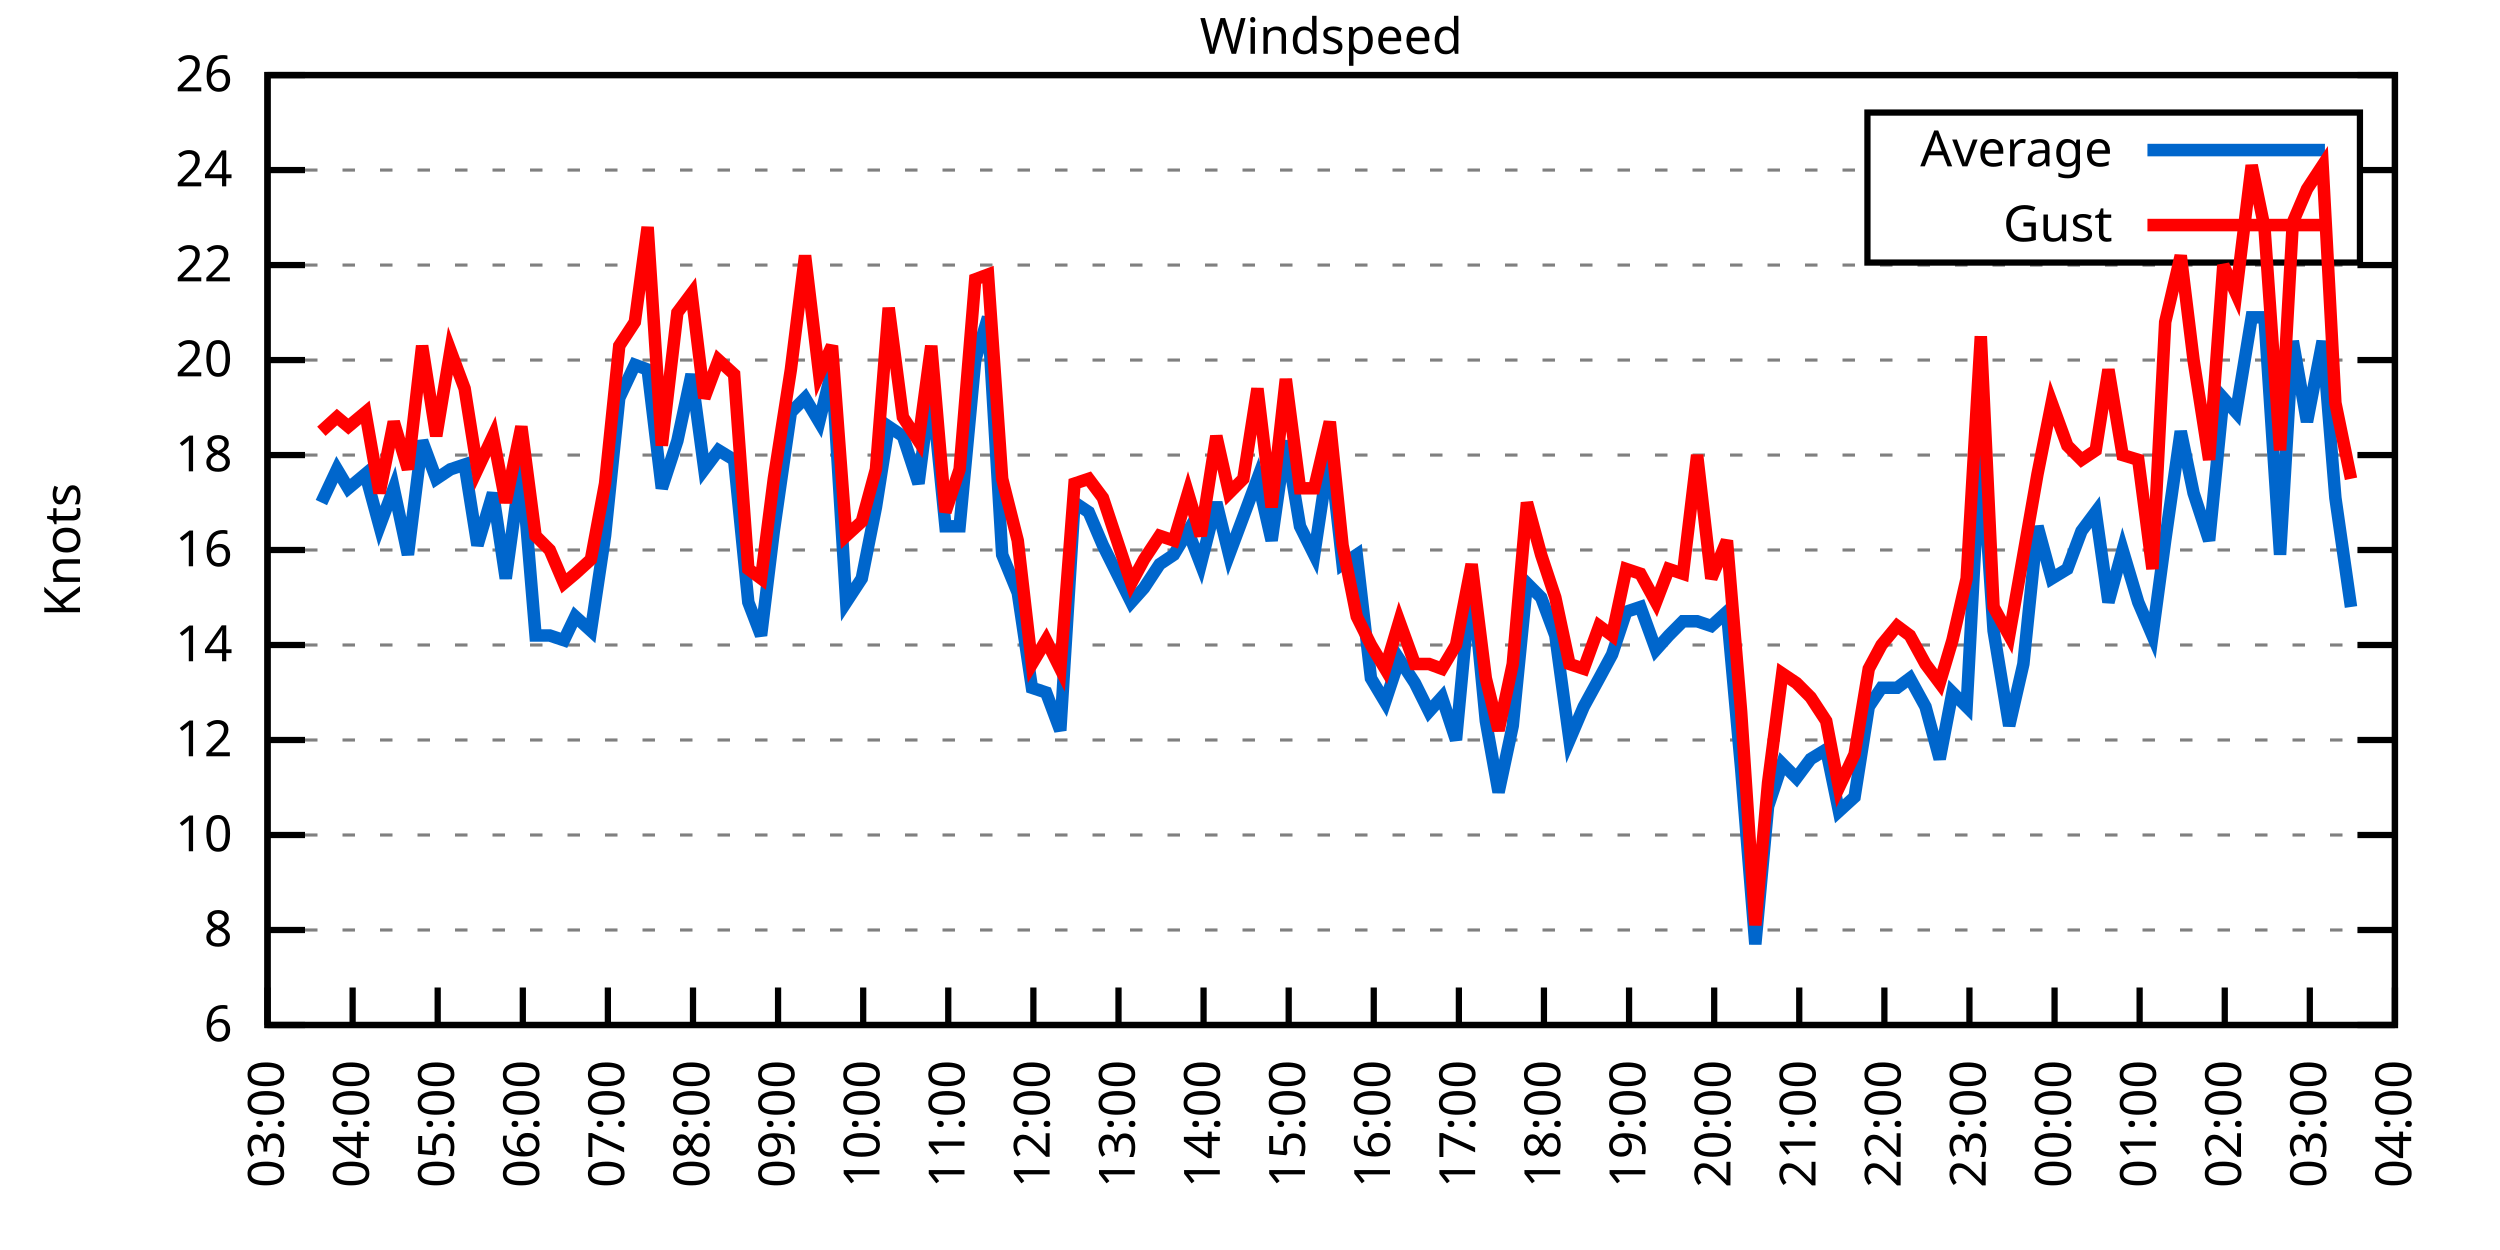
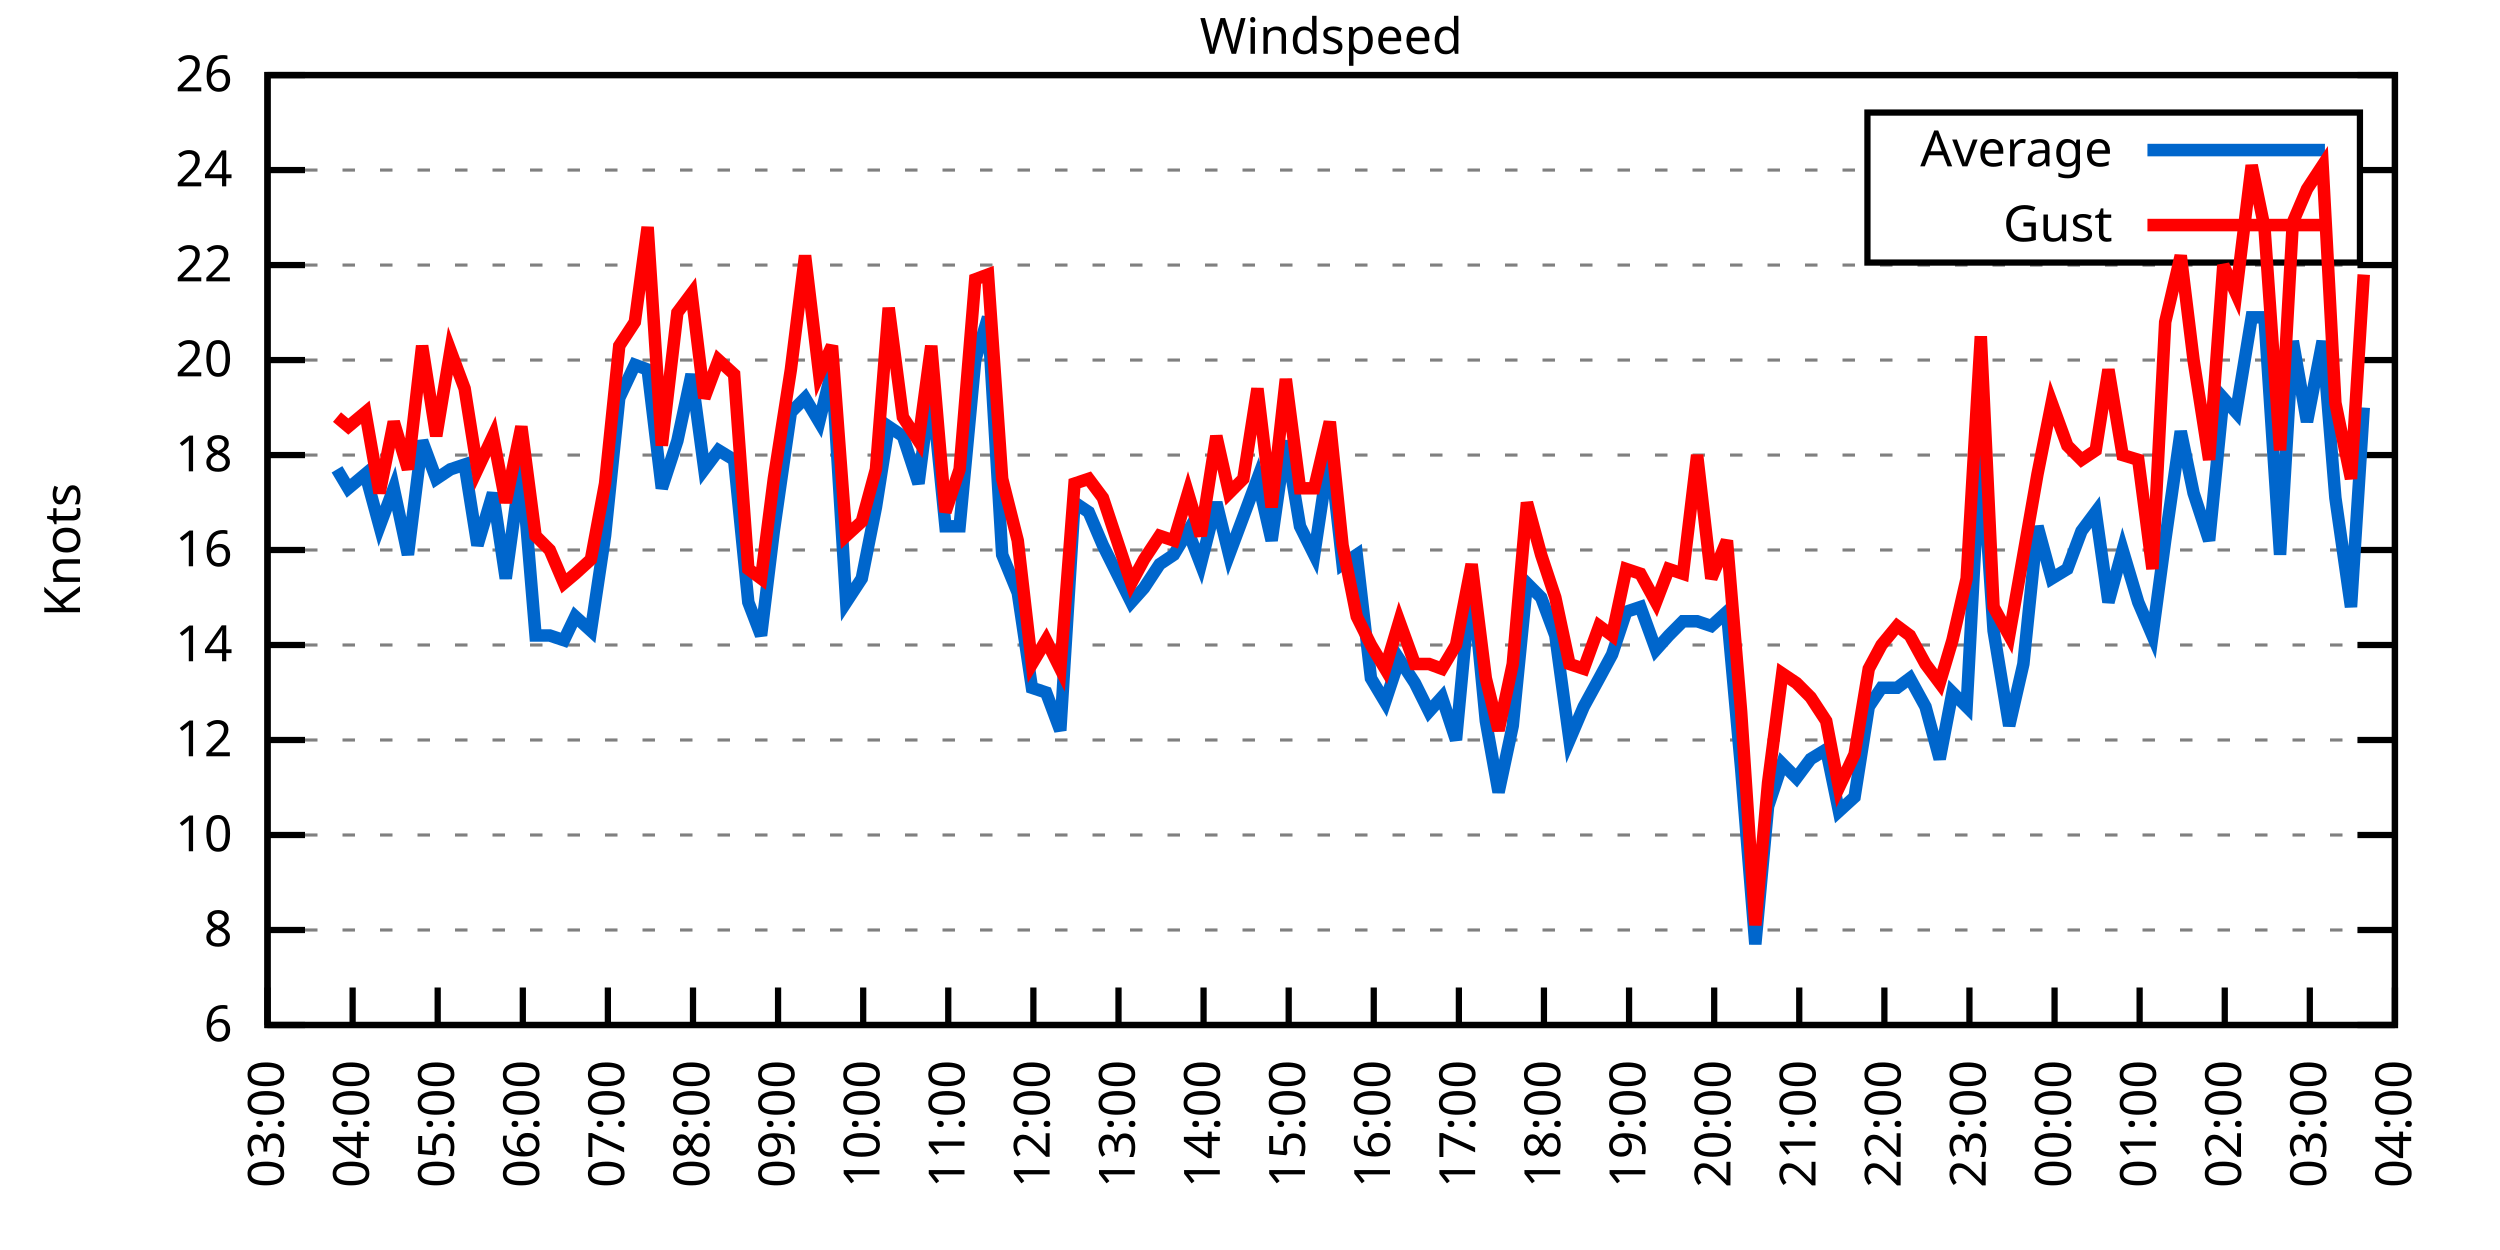
<svg xmlns="http://www.w3.org/2000/svg" xmlns:xlink="http://www.w3.org/1999/xlink" width="400" height="200" viewBox="0 0 400 200">
  <g id="gnuplot_canvas">
    <rect x="0" y="0" width="400" height="200" fill="none" />
    <defs>
      <circle id="gpDot" r="0.5" stroke-width="0.5" stroke="currentColor" />
      <path id="gpPt0" stroke-width="0.333" stroke="currentColor" d="M-1,0 h2 M0,-1 v2" />
      <path id="gpPt1" stroke-width="0.333" stroke="currentColor" d="M-1,-1 L1,1 M1,-1 L-1,1" />
      <path id="gpPt2" stroke-width="0.333" stroke="currentColor" d="M-1,0 L1,0 M0,-1 L0,1 M-1,-1 L1,1 M-1,1 L1,-1" />
      <rect id="gpPt3" stroke-width="0.333" stroke="currentColor" x="-1" y="-1" width="2" height="2" />
      <rect id="gpPt4" stroke-width="0.333" stroke="currentColor" fill="currentColor" x="-1" y="-1" width="2" height="2" />
      <circle id="gpPt5" stroke-width="0.333" stroke="currentColor" cx="0" cy="0" r="1" />
      <use xlink:href="#gpPt5" id="gpPt6" fill="currentColor" stroke="none" />
      <path id="gpPt7" stroke-width="0.333" stroke="currentColor" d="M0,-1.33 L-1.33,0.67 L1.33,0.67 z" />
      <use xlink:href="#gpPt7" id="gpPt8" fill="currentColor" stroke="none" />
      <use xlink:href="#gpPt7" id="gpPt9" stroke="currentColor" transform="rotate(180)" />
      <use xlink:href="#gpPt9" id="gpPt10" fill="currentColor" stroke="none" />
      <use xlink:href="#gpPt3" id="gpPt11" stroke="currentColor" transform="rotate(45)" />
      <use xlink:href="#gpPt11" id="gpPt12" fill="currentColor" stroke="none" />
      <path id="gpPt13" stroke-width="0.333" stroke="currentColor" d="M0,1.330 L1.265,0.411 L0.782,-1.067 L-0.782,-1.076 L-1.265,0.411 z" />
      <use xlink:href="#gpPt13" id="gpPt14" fill="currentColor" stroke="none" />
      <filter id="textbox" filterUnits="objectBoundingBox" x="0" y="0" height="1" width="1">
        <feFlood flood-color="white" flood-opacity="1" result="bgnd" />
        <feComposite in="SourceGraphic" in2="bgnd" operator="atop" />
      </filter>
      <filter id="greybox" filterUnits="objectBoundingBox" x="0" y="0" height="1" width="1">
        <feFlood flood-color="lightgrey" flood-opacity="1" result="grey" />
        <feComposite in="SourceGraphic" in2="grey" operator="atop" />
      </filter>
    </defs>
    <g fill="none" color="white" stroke="currentColor" stroke-width="1.00" stroke-linecap="butt" stroke-linejoin="miter">
</g>
    <g fill="none" color="black" stroke="currentColor" stroke-width="1.00" stroke-linecap="butt" stroke-linejoin="miter">
      <g stroke="none" shape-rendering="crispEdges">
        <polygon fill="rgb(255, 255, 255)" points="42.80,164.00 383.18,164.00 383.18,12.02 42.80,12.02 " />
      </g>
    </g>
    <g fill="none" color="black" stroke="currentColor" stroke-width="1.00" stroke-linecap="butt" stroke-linejoin="miter">
</g>
    <g fill="none" color="black" stroke="black" stroke-width="0.50" stroke-linecap="butt" stroke-linejoin="miter">
</g>
    <g fill="none" color="gray" stroke="currentColor" stroke-width="0.50" stroke-linecap="butt" stroke-linejoin="miter">
      <path stroke="gray" stroke-dasharray="2,4" class="gridline" d="M42.80,164.00 L383.19,164.00  " />
    </g>
    <g fill="none" color="gray" stroke="gray" stroke-width="1.00" stroke-linecap="butt" stroke-linejoin="miter">
</g>
    <g fill="none" color="black" stroke="currentColor" stroke-width="1.00" stroke-linecap="butt" stroke-linejoin="miter">
      <path stroke="black" d="M42.80,164.00 L48.80,164.00 M383.19,164.00 L377.19,164.00  " />
      <g transform="translate(37.20,166.60)" stroke="none" fill="black" font-family="Sans" font-size="8.00" text-anchor="end">
        <text>
          <tspan font-family="Sans"> 6</tspan>
        </text>
      </g>
    </g>
    <g fill="none" color="black" stroke="currentColor" stroke-width="1.00" stroke-linecap="butt" stroke-linejoin="miter">
</g>
    <g fill="none" color="black" stroke="black" stroke-width="0.50" stroke-linecap="butt" stroke-linejoin="miter">
</g>
    <g fill="none" color="gray" stroke="currentColor" stroke-width="0.50" stroke-linecap="butt" stroke-linejoin="miter">
      <path stroke="gray" stroke-dasharray="2,4" class="gridline" d="M42.80,148.80 L383.19,148.80  " />
    </g>
    <g fill="none" color="gray" stroke="gray" stroke-width="1.00" stroke-linecap="butt" stroke-linejoin="miter">
</g>
    <g fill="none" color="black" stroke="currentColor" stroke-width="1.00" stroke-linecap="butt" stroke-linejoin="miter">
      <path stroke="black" d="M42.80,148.80 L48.80,148.80 M383.19,148.80 L377.19,148.80  " />
      <g transform="translate(37.20,151.40)" stroke="none" fill="black" font-family="Sans" font-size="8.00" text-anchor="end">
        <text>
          <tspan font-family="Sans"> 8</tspan>
        </text>
      </g>
    </g>
    <g fill="none" color="black" stroke="currentColor" stroke-width="1.00" stroke-linecap="butt" stroke-linejoin="miter">
</g>
    <g fill="none" color="black" stroke="black" stroke-width="0.50" stroke-linecap="butt" stroke-linejoin="miter">
</g>
    <g fill="none" color="gray" stroke="currentColor" stroke-width="0.50" stroke-linecap="butt" stroke-linejoin="miter">
      <path stroke="gray" stroke-dasharray="2,4" class="gridline" d="M42.80,133.60 L383.19,133.60  " />
    </g>
    <g fill="none" color="gray" stroke="gray" stroke-width="1.00" stroke-linecap="butt" stroke-linejoin="miter">
</g>
    <g fill="none" color="black" stroke="currentColor" stroke-width="1.00" stroke-linecap="butt" stroke-linejoin="miter">
      <path stroke="black" d="M42.80,133.60 L48.80,133.60 M383.19,133.60 L377.19,133.60  " />
      <g transform="translate(37.20,136.20)" stroke="none" fill="black" font-family="Sans" font-size="8.00" text-anchor="end">
        <text>
          <tspan font-family="Sans"> 10</tspan>
        </text>
      </g>
    </g>
    <g fill="none" color="black" stroke="currentColor" stroke-width="1.00" stroke-linecap="butt" stroke-linejoin="miter">
</g>
    <g fill="none" color="black" stroke="black" stroke-width="0.50" stroke-linecap="butt" stroke-linejoin="miter">
</g>
    <g fill="none" color="gray" stroke="currentColor" stroke-width="0.50" stroke-linecap="butt" stroke-linejoin="miter">
      <path stroke="gray" stroke-dasharray="2,4" class="gridline" d="M42.80,118.40 L383.19,118.40  " />
    </g>
    <g fill="none" color="gray" stroke="gray" stroke-width="1.00" stroke-linecap="butt" stroke-linejoin="miter">
</g>
    <g fill="none" color="black" stroke="currentColor" stroke-width="1.00" stroke-linecap="butt" stroke-linejoin="miter">
      <path stroke="black" d="M42.80,118.40 L48.80,118.40 M383.19,118.40 L377.19,118.40  " />
      <g transform="translate(37.20,121.00)" stroke="none" fill="black" font-family="Sans" font-size="8.00" text-anchor="end">
        <text>
          <tspan font-family="Sans"> 12</tspan>
        </text>
      </g>
    </g>
    <g fill="none" color="black" stroke="currentColor" stroke-width="1.00" stroke-linecap="butt" stroke-linejoin="miter">
</g>
    <g fill="none" color="black" stroke="black" stroke-width="0.50" stroke-linecap="butt" stroke-linejoin="miter">
</g>
    <g fill="none" color="gray" stroke="currentColor" stroke-width="0.50" stroke-linecap="butt" stroke-linejoin="miter">
      <path stroke="gray" stroke-dasharray="2,4" class="gridline" d="M42.80,103.20 L383.19,103.20  " />
    </g>
    <g fill="none" color="gray" stroke="gray" stroke-width="1.00" stroke-linecap="butt" stroke-linejoin="miter">
</g>
    <g fill="none" color="black" stroke="currentColor" stroke-width="1.00" stroke-linecap="butt" stroke-linejoin="miter">
      <path stroke="black" d="M42.80,103.20 L48.80,103.20 M383.19,103.20 L377.19,103.20  " />
      <g transform="translate(37.20,105.80)" stroke="none" fill="black" font-family="Sans" font-size="8.00" text-anchor="end">
        <text>
          <tspan font-family="Sans"> 14</tspan>
        </text>
      </g>
    </g>
    <g fill="none" color="black" stroke="currentColor" stroke-width="1.00" stroke-linecap="butt" stroke-linejoin="miter">
</g>
    <g fill="none" color="black" stroke="black" stroke-width="0.50" stroke-linecap="butt" stroke-linejoin="miter">
</g>
    <g fill="none" color="gray" stroke="currentColor" stroke-width="0.50" stroke-linecap="butt" stroke-linejoin="miter">
      <path stroke="gray" stroke-dasharray="2,4" class="gridline" d="M42.80,88.00 L383.19,88.00  " />
    </g>
    <g fill="none" color="gray" stroke="gray" stroke-width="1.00" stroke-linecap="butt" stroke-linejoin="miter">
</g>
    <g fill="none" color="black" stroke="currentColor" stroke-width="1.00" stroke-linecap="butt" stroke-linejoin="miter">
      <path stroke="black" d="M42.80,88.00 L48.80,88.00 M383.19,88.00 L377.19,88.00  " />
      <g transform="translate(37.20,90.60)" stroke="none" fill="black" font-family="Sans" font-size="8.00" text-anchor="end">
        <text>
          <tspan font-family="Sans"> 16</tspan>
        </text>
      </g>
    </g>
    <g fill="none" color="black" stroke="currentColor" stroke-width="1.00" stroke-linecap="butt" stroke-linejoin="miter">
</g>
    <g fill="none" color="black" stroke="black" stroke-width="0.50" stroke-linecap="butt" stroke-linejoin="miter">
</g>
    <g fill="none" color="gray" stroke="currentColor" stroke-width="0.50" stroke-linecap="butt" stroke-linejoin="miter">
      <path stroke="gray" stroke-dasharray="2,4" class="gridline" d="M42.80,72.81 L383.19,72.81  " />
    </g>
    <g fill="none" color="gray" stroke="gray" stroke-width="1.00" stroke-linecap="butt" stroke-linejoin="miter">
</g>
    <g fill="none" color="black" stroke="currentColor" stroke-width="1.00" stroke-linecap="butt" stroke-linejoin="miter">
      <path stroke="black" d="M42.80,72.81 L48.80,72.81 M383.19,72.81 L377.19,72.81  " />
      <g transform="translate(37.20,75.41)" stroke="none" fill="black" font-family="Sans" font-size="8.00" text-anchor="end">
        <text>
          <tspan font-family="Sans"> 18</tspan>
        </text>
      </g>
    </g>
    <g fill="none" color="black" stroke="currentColor" stroke-width="1.00" stroke-linecap="butt" stroke-linejoin="miter">
</g>
    <g fill="none" color="black" stroke="black" stroke-width="0.50" stroke-linecap="butt" stroke-linejoin="miter">
</g>
    <g fill="none" color="gray" stroke="currentColor" stroke-width="0.50" stroke-linecap="butt" stroke-linejoin="miter">
      <path stroke="gray" stroke-dasharray="2,4" class="gridline" d="M42.80,57.61 L383.19,57.61  " />
    </g>
    <g fill="none" color="gray" stroke="gray" stroke-width="1.00" stroke-linecap="butt" stroke-linejoin="miter">
</g>
    <g fill="none" color="black" stroke="currentColor" stroke-width="1.00" stroke-linecap="butt" stroke-linejoin="miter">
      <path stroke="black" d="M42.80,57.61 L48.80,57.61 M383.19,57.61 L377.19,57.61  " />
      <g transform="translate(37.20,60.21)" stroke="none" fill="black" font-family="Sans" font-size="8.00" text-anchor="end">
        <text>
          <tspan font-family="Sans"> 20</tspan>
        </text>
      </g>
    </g>
    <g fill="none" color="black" stroke="currentColor" stroke-width="1.00" stroke-linecap="butt" stroke-linejoin="miter">
</g>
    <g fill="none" color="black" stroke="black" stroke-width="0.50" stroke-linecap="butt" stroke-linejoin="miter">
</g>
    <g fill="none" color="gray" stroke="currentColor" stroke-width="0.50" stroke-linecap="butt" stroke-linejoin="miter">
      <path stroke="gray" stroke-dasharray="2,4" class="gridline" d="M42.80,42.41 L383.19,42.41  " />
    </g>
    <g fill="none" color="gray" stroke="gray" stroke-width="1.00" stroke-linecap="butt" stroke-linejoin="miter">
</g>
    <g fill="none" color="black" stroke="currentColor" stroke-width="1.00" stroke-linecap="butt" stroke-linejoin="miter">
      <path stroke="black" d="M42.80,42.41 L48.80,42.41 M383.19,42.41 L377.19,42.41  " />
      <g transform="translate(37.20,45.01)" stroke="none" fill="black" font-family="Sans" font-size="8.00" text-anchor="end">
        <text>
          <tspan font-family="Sans"> 22</tspan>
        </text>
      </g>
    </g>
    <g fill="none" color="black" stroke="currentColor" stroke-width="1.00" stroke-linecap="butt" stroke-linejoin="miter">
</g>
    <g fill="none" color="black" stroke="black" stroke-width="0.50" stroke-linecap="butt" stroke-linejoin="miter">
</g>
    <g fill="none" color="gray" stroke="currentColor" stroke-width="0.50" stroke-linecap="butt" stroke-linejoin="miter">
      <path stroke="gray" stroke-dasharray="2,4" class="gridline" d="M42.80,27.21 L298.79,27.21 M377.59,27.21 L383.19,27.21  " />
    </g>
    <g fill="none" color="gray" stroke="gray" stroke-width="1.00" stroke-linecap="butt" stroke-linejoin="miter">
</g>
    <g fill="none" color="black" stroke="currentColor" stroke-width="1.00" stroke-linecap="butt" stroke-linejoin="miter">
      <path stroke="black" d="M42.80,27.21 L48.80,27.21 M383.19,27.21 L377.19,27.21  " />
      <g transform="translate(37.20,29.81)" stroke="none" fill="black" font-family="Sans" font-size="8.00" text-anchor="end">
        <text>
          <tspan font-family="Sans"> 24</tspan>
        </text>
      </g>
    </g>
    <g fill="none" color="black" stroke="currentColor" stroke-width="1.00" stroke-linecap="butt" stroke-linejoin="miter">
</g>
    <g fill="none" color="black" stroke="black" stroke-width="0.50" stroke-linecap="butt" stroke-linejoin="miter">
</g>
    <g fill="none" color="gray" stroke="currentColor" stroke-width="0.50" stroke-linecap="butt" stroke-linejoin="miter">
      <path stroke="gray" stroke-dasharray="2,4" class="gridline" d="M42.80,12.01 L383.19,12.01  " />
    </g>
    <g fill="none" color="gray" stroke="gray" stroke-width="1.00" stroke-linecap="butt" stroke-linejoin="miter">
</g>
    <g fill="none" color="black" stroke="currentColor" stroke-width="1.00" stroke-linecap="butt" stroke-linejoin="miter">
      <path stroke="black" d="M42.80,12.01 L48.80,12.01 M383.19,12.01 L377.19,12.01  " />
      <g transform="translate(37.20,14.61)" stroke="none" fill="black" font-family="Sans" font-size="8.00" text-anchor="end">
        <text>
          <tspan font-family="Sans"> 26</tspan>
        </text>
      </g>
    </g>
    <g fill="none" color="black" stroke="currentColor" stroke-width="1.00" stroke-linecap="butt" stroke-linejoin="miter">
      <path stroke="black" d="M42.80,164.00 L42.80,158.00  " />
      <g transform="translate(45.40,169.60) rotate(270.00)" stroke="none" fill="black" font-family="Sans" font-size="8.00" text-anchor="end">
        <text>
          <tspan font-family="Sans">03:00</tspan>
        </text>
      </g>
    </g>
    <g fill="none" color="black" stroke="currentColor" stroke-width="1.00" stroke-linecap="butt" stroke-linejoin="miter">
      <path stroke="black" d="M56.42,164.00 L56.42,158.00  " />
      <g transform="translate(59.02,169.60) rotate(270.00)" stroke="none" fill="black" font-family="Sans" font-size="8.00" text-anchor="end">
        <text>
          <tspan font-family="Sans">04:00</tspan>
        </text>
      </g>
    </g>
    <g fill="none" color="black" stroke="currentColor" stroke-width="1.00" stroke-linecap="butt" stroke-linejoin="miter">
      <path stroke="black" d="M70.03,164.00 L70.03,158.00  " />
      <g transform="translate(72.63,169.60) rotate(270.00)" stroke="none" fill="black" font-family="Sans" font-size="8.00" text-anchor="end">
        <text>
          <tspan font-family="Sans">05:00</tspan>
        </text>
      </g>
    </g>
    <g fill="none" color="black" stroke="currentColor" stroke-width="1.00" stroke-linecap="butt" stroke-linejoin="miter">
      <path stroke="black" d="M83.65,164.00 L83.65,158.00  " />
      <g transform="translate(86.25,169.60) rotate(270.00)" stroke="none" fill="black" font-family="Sans" font-size="8.00" text-anchor="end">
        <text>
          <tspan font-family="Sans">06:00</tspan>
        </text>
      </g>
    </g>
    <g fill="none" color="black" stroke="currentColor" stroke-width="1.00" stroke-linecap="butt" stroke-linejoin="miter">
      <path stroke="black" d="M97.26,164.00 L97.26,158.00  " />
      <g transform="translate(99.86,169.60) rotate(270.00)" stroke="none" fill="black" font-family="Sans" font-size="8.00" text-anchor="end">
        <text>
          <tspan font-family="Sans">07:00</tspan>
        </text>
      </g>
    </g>
    <g fill="none" color="black" stroke="currentColor" stroke-width="1.00" stroke-linecap="butt" stroke-linejoin="miter">
      <path stroke="black" d="M110.88,164.00 L110.88,158.00  " />
      <g transform="translate(113.48,169.60) rotate(270.00)" stroke="none" fill="black" font-family="Sans" font-size="8.00" text-anchor="end">
        <text>
          <tspan font-family="Sans">08:00</tspan>
        </text>
      </g>
    </g>
    <g fill="none" color="black" stroke="currentColor" stroke-width="1.00" stroke-linecap="butt" stroke-linejoin="miter">
      <path stroke="black" d="M124.49,164.00 L124.49,158.00  " />
      <g transform="translate(127.09,169.60) rotate(270.00)" stroke="none" fill="black" font-family="Sans" font-size="8.00" text-anchor="end">
        <text>
          <tspan font-family="Sans">09:00</tspan>
        </text>
      </g>
    </g>
    <g fill="none" color="black" stroke="currentColor" stroke-width="1.00" stroke-linecap="butt" stroke-linejoin="miter">
      <path stroke="black" d="M138.11,164.00 L138.11,158.00  " />
      <g transform="translate(140.71,169.60) rotate(270.00)" stroke="none" fill="black" font-family="Sans" font-size="8.00" text-anchor="end">
        <text>
          <tspan font-family="Sans">10:00</tspan>
        </text>
      </g>
    </g>
    <g fill="none" color="black" stroke="currentColor" stroke-width="1.00" stroke-linecap="butt" stroke-linejoin="miter">
      <path stroke="black" d="M151.72,164.00 L151.72,158.00  " />
      <g transform="translate(154.32,169.60) rotate(270.00)" stroke="none" fill="black" font-family="Sans" font-size="8.00" text-anchor="end">
        <text>
          <tspan font-family="Sans">11:00</tspan>
        </text>
      </g>
    </g>
    <g fill="none" color="black" stroke="currentColor" stroke-width="1.00" stroke-linecap="butt" stroke-linejoin="miter">
      <path stroke="black" d="M165.34,164.00 L165.34,158.00  " />
      <g transform="translate(167.94,169.60) rotate(270.00)" stroke="none" fill="black" font-family="Sans" font-size="8.00" text-anchor="end">
        <text>
          <tspan font-family="Sans">12:00</tspan>
        </text>
      </g>
    </g>
    <g fill="none" color="black" stroke="currentColor" stroke-width="1.00" stroke-linecap="butt" stroke-linejoin="miter">
      <path stroke="black" d="M178.96,164.00 L178.96,158.00  " />
      <g transform="translate(181.56,169.60) rotate(270.00)" stroke="none" fill="black" font-family="Sans" font-size="8.00" text-anchor="end">
        <text>
          <tspan font-family="Sans">13:00</tspan>
        </text>
      </g>
    </g>
    <g fill="none" color="black" stroke="currentColor" stroke-width="1.00" stroke-linecap="butt" stroke-linejoin="miter">
      <path stroke="black" d="M192.57,164.00 L192.57,158.00  " />
      <g transform="translate(195.17,169.60) rotate(270.00)" stroke="none" fill="black" font-family="Sans" font-size="8.00" text-anchor="end">
        <text>
          <tspan font-family="Sans">14:00</tspan>
        </text>
      </g>
    </g>
    <g fill="none" color="black" stroke="currentColor" stroke-width="1.00" stroke-linecap="butt" stroke-linejoin="miter">
      <path stroke="black" d="M206.19,164.00 L206.19,158.00  " />
      <g transform="translate(208.79,169.60) rotate(270.00)" stroke="none" fill="black" font-family="Sans" font-size="8.00" text-anchor="end">
        <text>
          <tspan font-family="Sans">15:00</tspan>
        </text>
      </g>
    </g>
    <g fill="none" color="black" stroke="currentColor" stroke-width="1.00" stroke-linecap="butt" stroke-linejoin="miter">
      <path stroke="black" d="M219.80,164.00 L219.80,158.00  " />
      <g transform="translate(222.40,169.60) rotate(270.00)" stroke="none" fill="black" font-family="Sans" font-size="8.00" text-anchor="end">
        <text>
          <tspan font-family="Sans">16:00</tspan>
        </text>
      </g>
    </g>
    <g fill="none" color="black" stroke="currentColor" stroke-width="1.00" stroke-linecap="butt" stroke-linejoin="miter">
      <path stroke="black" d="M233.42,164.00 L233.42,158.00  " />
      <g transform="translate(236.02,169.60) rotate(270.00)" stroke="none" fill="black" font-family="Sans" font-size="8.00" text-anchor="end">
        <text>
          <tspan font-family="Sans">17:00</tspan>
        </text>
      </g>
    </g>
    <g fill="none" color="black" stroke="currentColor" stroke-width="1.00" stroke-linecap="butt" stroke-linejoin="miter">
      <path stroke="black" d="M247.03,164.00 L247.03,158.00  " />
      <g transform="translate(249.63,169.60) rotate(270.00)" stroke="none" fill="black" font-family="Sans" font-size="8.00" text-anchor="end">
        <text>
          <tspan font-family="Sans">18:00</tspan>
        </text>
      </g>
    </g>
    <g fill="none" color="black" stroke="currentColor" stroke-width="1.00" stroke-linecap="butt" stroke-linejoin="miter">
      <path stroke="black" d="M260.65,164.00 L260.65,158.00  " />
      <g transform="translate(263.25,169.60) rotate(270.00)" stroke="none" fill="black" font-family="Sans" font-size="8.00" text-anchor="end">
        <text>
          <tspan font-family="Sans">19:00</tspan>
        </text>
      </g>
    </g>
    <g fill="none" color="black" stroke="currentColor" stroke-width="1.00" stroke-linecap="butt" stroke-linejoin="miter">
      <path stroke="black" d="M274.27,164.00 L274.27,158.00  " />
      <g transform="translate(276.87,169.60) rotate(270.00)" stroke="none" fill="black" font-family="Sans" font-size="8.00" text-anchor="end">
        <text>
          <tspan font-family="Sans">20:00</tspan>
        </text>
      </g>
    </g>
    <g fill="none" color="black" stroke="currentColor" stroke-width="1.00" stroke-linecap="butt" stroke-linejoin="miter">
      <path stroke="black" d="M287.88,164.00 L287.88,158.00  " />
      <g transform="translate(290.48,169.60) rotate(270.00)" stroke="none" fill="black" font-family="Sans" font-size="8.00" text-anchor="end">
        <text>
          <tspan font-family="Sans">21:00</tspan>
        </text>
      </g>
    </g>
    <g fill="none" color="black" stroke="currentColor" stroke-width="1.00" stroke-linecap="butt" stroke-linejoin="miter">
      <path stroke="black" d="M301.50,164.00 L301.50,158.00  " />
      <g transform="translate(304.10,169.60) rotate(270.00)" stroke="none" fill="black" font-family="Sans" font-size="8.00" text-anchor="end">
        <text>
          <tspan font-family="Sans">22:00</tspan>
        </text>
      </g>
    </g>
    <g fill="none" color="black" stroke="currentColor" stroke-width="1.00" stroke-linecap="butt" stroke-linejoin="miter">
      <path stroke="black" d="M315.11,164.00 L315.11,158.00  " />
      <g transform="translate(317.71,169.60) rotate(270.00)" stroke="none" fill="black" font-family="Sans" font-size="8.00" text-anchor="end">
        <text>
          <tspan font-family="Sans">23:00</tspan>
        </text>
      </g>
    </g>
    <g fill="none" color="black" stroke="currentColor" stroke-width="1.00" stroke-linecap="butt" stroke-linejoin="miter">
      <path stroke="black" d="M328.73,164.00 L328.73,158.00  " />
      <g transform="translate(331.33,169.60) rotate(270.00)" stroke="none" fill="black" font-family="Sans" font-size="8.00" text-anchor="end">
        <text>
          <tspan font-family="Sans">00:00</tspan>
        </text>
      </g>
    </g>
    <g fill="none" color="black" stroke="currentColor" stroke-width="1.00" stroke-linecap="butt" stroke-linejoin="miter">
      <path stroke="black" d="M342.34,164.00 L342.34,158.00  " />
      <g transform="translate(344.94,169.60) rotate(270.00)" stroke="none" fill="black" font-family="Sans" font-size="8.00" text-anchor="end">
        <text>
          <tspan font-family="Sans">01:00</tspan>
        </text>
      </g>
    </g>
    <g fill="none" color="black" stroke="currentColor" stroke-width="1.00" stroke-linecap="butt" stroke-linejoin="miter">
      <path stroke="black" d="M355.96,164.00 L355.96,158.00  " />
      <g transform="translate(358.56,169.60) rotate(270.00)" stroke="none" fill="black" font-family="Sans" font-size="8.00" text-anchor="end">
        <text>
          <tspan font-family="Sans">02:00</tspan>
        </text>
      </g>
    </g>
    <g fill="none" color="black" stroke="currentColor" stroke-width="1.00" stroke-linecap="butt" stroke-linejoin="miter">
      <path stroke="black" d="M369.57,164.00 L369.57,158.00  " />
      <g transform="translate(372.17,169.60) rotate(270.00)" stroke="none" fill="black" font-family="Sans" font-size="8.00" text-anchor="end">
        <text>
          <tspan font-family="Sans">03:00</tspan>
        </text>
      </g>
    </g>
    <g fill="none" color="black" stroke="currentColor" stroke-width="1.00" stroke-linecap="butt" stroke-linejoin="miter">
      <path stroke="black" d="M383.19,164.00 L383.19,158.00  " />
      <g transform="translate(385.79,169.60) rotate(270.00)" stroke="none" fill="black" font-family="Sans" font-size="8.00" text-anchor="end">
        <text>
          <tspan font-family="Sans">04:00</tspan>
        </text>
      </g>
    </g>
    <g fill="none" color="black" stroke="currentColor" stroke-width="1.00" stroke-linecap="butt" stroke-linejoin="miter">
</g>
    <g fill="none" color="black" stroke="currentColor" stroke-width="1.00" stroke-linecap="butt" stroke-linejoin="miter">
      <path stroke="black" d="M42.80,12.01 L42.80,164.00 L383.19,164.00 L383.19,12.01 L42.80,12.01 Z  " />
    </g>
    <g fill="none" color="black" stroke="currentColor" stroke-width="1.00" stroke-linecap="butt" stroke-linejoin="miter">
</g>
    <g fill="none" color="black" stroke="currentColor" stroke-width="1.00" stroke-linecap="butt" stroke-linejoin="miter">
      <path stroke="black" d="M298.79,42.01 L298.79,18.01 L377.59,18.01 L377.59,42.01 L298.79,42.01 Z  " />
    </g>
    <g id="Windspeed_plot_1">
      <g fill="none" color="white" stroke="black" stroke-width="2.00" stroke-linecap="butt" stroke-linejoin="miter">
</g>
      <g fill="none" color="black" stroke="currentColor" stroke-width="2.00" stroke-linecap="butt" stroke-linejoin="miter">
        <g transform="translate(337.99,26.61)" stroke="none" fill="black" font-family="Sans" font-size="8.00" text-anchor="end">
          <text>
            <tspan font-family="Sans">Average</tspan>
          </text>
        </g>
      </g>
      <g fill="none" color="black" stroke="currentColor" stroke-width="2.00" stroke-linecap="butt" stroke-linejoin="miter">
-         <path stroke="rgb(  0, 102, 204)" d="M343.59,24.01 L371.99,24.01 M51.42,80.41 L53.92,75.09 L55.73,78.13 L58.46,75.85 L60.73,84.21 L63.00,78.13   L65.27,88.76 L67.54,70.53 L69.80,76.61 L72.07,75.09 L74.34,74.33 L76.39,87.25 L78.88,78.89 L80.92,92.56   L83.42,74.33 L85.69,101.68 L87.96,101.68 L90.23,102.44 L92.04,98.64 L94.54,100.92 L96.81,85.73 L99.08,63.69   L101.57,58.37 L103.62,59.13 L105.89,78.13 L108.38,70.53 L110.65,59.89 L112.69,75.09 L114.96,72.05 L117.46,73.57   L119.73,96.36 L121.77,101.68 L123.81,84.97 L126.54,65.97 L128.81,63.69 L131.07,67.49 L133.12,59.13 L135.39,96.36   L137.88,92.56 L140.15,81.17 L142.19,68.25 L144.46,69.77 L146.96,77.37 L149.00,61.41 L151.27,84.21 L153.54,84.21   L156.04,57.61 L158.08,50.77 L160.35,88.76 L162.84,94.84 L165.11,110.04 L167.38,110.80 L169.65,116.88 L171.92,80.41   L174.19,81.93 L176.46,87.25 L178.73,91.80 L181.00,96.36 L183.04,94.08 L185.54,90.28 L187.81,88.76 L190.08,84.97   L192.12,90.28 L194.61,80.41 L196.66,88.76 L198.93,82.69 L201.19,76.61 L203.46,86.49 L205.73,70.53 L208.00,84.21   L210.27,88.76 L212.77,72.05 L214.81,90.28 L217.08,88.76 L219.35,108.52 L221.62,112.32 L223.89,105.48 L226.38,109.28   L228.65,113.84 L230.70,111.56 L232.96,118.40 L235.46,91.80 L237.73,115.36 L239.77,126.76 L242.04,116.12 L244.31,93.32   L246.58,95.60 L248.85,101.68 L251.12,118.40 L253.39,113.08 L255.88,108.52 L257.93,104.72 L260.20,97.88 L262.47,97.12   L264.96,103.96 L267.00,101.68 L269.27,99.40 L271.54,99.40 L273.81,100.16 L276.31,97.88 L278.58,122.96 L280.85,151.08   L282.89,129.04 L285.16,122.20 L287.43,124.48 L289.70,121.44 L292.19,119.92 L294.23,129.80 L296.73,127.52 L299.00,113.08   L301.04,110.04 L303.54,110.04 L305.58,108.52 L308.08,113.08 L310.35,121.44 L312.39,110.80 L314.66,113.08 L316.93,70.53   L318.97,100.92 L321.47,116.12 L323.74,106.24 L326.00,84.21 L328.27,92.56 L330.77,91.04 L333.04,84.97 L335.31,81.93   L337.35,96.36 L339.62,88.00 L342.12,96.36 L344.39,101.68 L346.43,86.49 L348.92,69.01 L350.97,78.89 L353.46,86.49   L355.73,63.69 L357.77,65.97 L360.27,50.77 L362.31,50.77 L364.81,88.76 L366.85,54.57 L369.12,67.49 L371.62,54.57   L373.66,79.65 L376.16,97.12  " />
+         <path stroke="rgb(  0, 102, 204)" d="M343.59,24.01 L371.99,24.01 M53.92,75.09 L55.73,78.13 L58.46,75.85 L60.73,84.21 L63.00,78.13 L65.27,88.76   L67.54,70.53 L69.80,76.61 L72.07,75.09 L74.34,74.33 L76.39,87.25 L78.88,78.89 L80.92,92.56 L83.42,74.33   L85.69,101.68 L87.96,101.68 L90.23,102.44 L92.04,98.64 L94.54,100.92 L96.81,85.73 L99.08,63.69 L101.57,58.37   L103.62,59.13 L105.89,78.13 L108.38,70.53 L110.65,59.89 L112.69,75.09 L114.96,72.05 L117.46,73.57 L119.73,96.36   L121.77,101.68 L123.81,84.97 L126.54,65.97 L128.81,63.69 L131.07,67.49 L133.12,59.13 L135.39,96.36 L137.88,92.56   L140.15,81.17 L142.19,68.25 L144.46,69.77 L146.96,77.37 L149.00,61.41 L151.27,84.21 L153.54,84.21 L156.04,57.61   L158.08,50.77 L160.35,88.76 L162.84,94.84 L165.11,110.04 L167.38,110.80 L169.65,116.88 L171.92,80.41 L174.19,81.93   L176.46,87.25 L178.73,91.80 L181.00,96.36 L183.04,94.08 L185.54,90.28 L187.81,88.76 L190.08,84.97 L192.12,90.28   L194.61,80.41 L196.66,88.76 L198.93,82.69 L201.19,76.61 L203.46,86.49 L205.73,70.53 L208.00,84.21 L210.27,88.76   L212.77,72.05 L214.81,90.28 L217.08,88.76 L219.35,108.52 L221.62,112.32 L223.89,105.48 L226.38,109.28 L228.65,113.84   L230.70,111.56 L232.96,118.40 L235.46,91.80 L237.73,115.36 L239.77,126.76 L242.04,116.12 L244.31,93.32 L246.58,95.60   L248.85,101.68 L251.12,118.40 L253.39,113.08 L255.88,108.52 L257.93,104.72 L260.20,97.88 L262.47,97.12 L264.96,103.96   L267.00,101.68 L269.27,99.40 L271.54,99.40 L273.81,100.16 L276.31,97.88 L278.58,122.96 L280.85,151.08 L282.89,129.04   L285.16,122.20 L287.43,124.48 L289.70,121.44 L292.19,119.92 L294.23,129.80 L296.73,127.52 L299.00,113.08 L301.04,110.04   L303.54,110.04 L305.58,108.52 L308.08,113.08 L310.35,121.44 L312.39,110.80 L314.66,113.08 L316.93,70.53 L318.97,100.92   L321.47,116.12 L323.74,106.24 L326.00,84.21 L328.27,92.56 L330.77,91.04 L333.04,84.97 L335.31,81.93 L337.35,96.36   L339.62,88.00 L342.12,96.36 L344.39,101.68 L346.43,86.49 L348.92,69.01 L350.97,78.89 L353.46,86.49 L355.73,63.69   L357.77,65.97 L360.27,50.77 L362.31,50.77 L364.81,88.76 L366.85,54.57 L369.12,67.49 L371.62,54.57 L373.66,79.65   L376.16,97.12 L378.20,65.21  " />
      </g>
    </g>
    <g id="Windspeed_plot_2">
      <g fill="none" color="black" stroke="currentColor" stroke-width="2.00" stroke-linecap="butt" stroke-linejoin="miter">
        <g transform="translate(337.99,38.61)" stroke="none" fill="black" font-family="Sans" font-size="8.00" text-anchor="end">
          <text>
            <tspan font-family="Sans">Gust</tspan>
          </text>
        </g>
      </g>
      <g fill="none" color="black" stroke="currentColor" stroke-width="2.00" stroke-linecap="butt" stroke-linejoin="miter">
-         <path stroke="rgb(255,   0,   0)" d="M343.59,36.01 L371.99,36.01 M51.42,69.01 L53.92,66.73 L55.73,68.25 L58.46,65.97 L60.73,78.89 L63.00,67.49   L65.27,75.09 L67.54,55.33 L69.80,69.77 L72.07,56.09 L74.34,62.17 L76.39,75.09 L78.88,69.77 L80.92,80.41   L83.42,68.25 L85.69,85.73 L87.96,88.00 L90.23,93.32 L92.04,91.80 L94.54,89.52 L96.81,77.37 L99.08,55.33   L101.57,51.53 L103.62,36.33 L105.89,71.29 L108.38,50.01 L110.65,46.97 L112.69,63.69 L114.96,57.61 L117.46,59.89   L119.73,91.04 L121.77,92.56 L123.81,76.61 L126.54,59.13 L128.81,40.89 L131.07,59.89 L133.12,55.33 L135.39,85.73   L137.88,83.45 L140.15,75.09 L142.19,49.25 L144.46,66.73 L146.96,70.53 L149.00,55.33 L151.27,81.93 L153.54,75.09   L156.04,44.69 L158.08,43.93 L160.35,76.61 L162.84,86.49 L165.11,106.24 L167.38,102.44 L169.65,107.00 L171.92,77.37   L174.19,76.61 L176.46,79.65 L178.73,86.49 L181.00,93.32 L183.04,89.52 L185.54,85.73 L187.81,86.49 L190.08,78.89   L192.12,85.73 L194.61,69.77 L196.66,78.89 L198.93,76.61 L201.19,62.17 L203.46,81.17 L205.73,60.65 L208.00,78.13   L210.27,78.13 L212.77,67.49 L214.81,87.25 L217.08,98.64 L219.35,103.20 L221.62,107.00 L223.89,99.40 L226.38,106.24   L228.65,106.24 L230.70,107.00 L232.96,103.20 L235.46,90.28 L237.73,108.52 L239.77,116.88 L242.04,106.24 L244.31,80.41   L246.58,88.76 L248.85,95.60 L251.12,106.24 L253.39,107.00 L255.88,100.16 L257.93,101.68 L260.20,91.04 L262.47,91.80   L264.96,96.36 L267.00,91.04 L269.27,91.80 L271.54,72.81 L273.81,92.56 L276.31,86.49 L278.58,113.84 L280.85,148.04   L282.89,125.24 L285.16,107.76 L287.43,109.28 L289.70,111.56 L292.19,115.36 L294.23,126.00 L296.73,120.68 L299.00,107.00   L301.04,103.20 L303.54,100.16 L305.58,101.68 L308.08,106.24 L310.35,109.28 L312.39,102.44 L314.66,92.56 L316.93,53.81   L318.97,97.12 L321.47,101.68 L323.74,88.76 L326.00,75.85 L328.27,64.45 L330.77,71.29 L333.04,73.57 L335.31,72.05   L337.35,59.13 L339.62,72.81 L342.12,73.57 L344.39,91.04 L346.43,51.53 L348.92,40.89 L350.97,57.61 L353.46,73.57   L355.73,42.41 L357.77,46.97 L360.27,26.45 L362.31,36.33 L364.81,72.05 L366.85,35.57 L369.12,30.25 L371.62,26.45   L373.66,64.45 L376.16,76.61  " />
+         <path stroke="rgb(255,   0,   0)" d="M343.59,36.01 L371.99,36.01 M53.92,66.73 L55.73,68.25 L58.46,65.97 L60.73,78.89 L63.00,67.49 L65.27,75.09   L67.54,55.33 L69.80,69.77 L72.07,56.09 L74.34,62.17 L76.39,75.09 L78.88,69.77 L80.92,80.41 L83.42,68.25   L85.69,85.73 L87.96,88.00 L90.23,93.32 L92.04,91.80 L94.54,89.52 L96.81,77.37 L99.08,55.33 L101.57,51.53   L103.62,36.33 L105.89,71.29 L108.38,50.01 L110.65,46.97 L112.69,63.69 L114.96,57.61 L117.46,59.89 L119.73,91.04   L121.77,92.56 L123.81,76.61 L126.54,59.13 L128.81,40.89 L131.07,59.89 L133.12,55.33 L135.39,85.73 L137.88,83.45   L140.15,75.09 L142.19,49.25 L144.46,66.73 L146.96,70.53 L149.00,55.33 L151.27,81.93 L153.54,75.09 L156.04,44.69   L158.08,43.93 L160.35,76.61 L162.84,86.49 L165.11,106.24 L167.38,102.44 L169.65,107.00 L171.92,77.37 L174.19,76.61   L176.46,79.65 L178.73,86.49 L181.00,93.32 L183.04,89.52 L185.54,85.73 L187.81,86.49 L190.08,78.89 L192.12,85.73   L194.61,69.77 L196.66,78.89 L198.93,76.61 L201.19,62.17 L203.46,81.17 L205.73,60.65 L208.00,78.13 L210.27,78.13   L212.77,67.49 L214.81,87.25 L217.08,98.64 L219.35,103.20 L221.62,107.00 L223.89,99.40 L226.38,106.24 L228.65,106.24   L230.70,107.00 L232.96,103.20 L235.46,90.28 L237.73,108.52 L239.77,116.88 L242.04,106.24 L244.31,80.41 L246.58,88.76   L248.85,95.60 L251.12,106.24 L253.39,107.00 L255.88,100.16 L257.93,101.68 L260.20,91.04 L262.47,91.80 L264.96,96.36   L267.00,91.04 L269.27,91.80 L271.54,72.81 L273.81,92.56 L276.31,86.49 L278.58,113.84 L280.85,148.04 L282.89,125.24   L285.16,107.76 L287.43,109.28 L289.70,111.56 L292.19,115.36 L294.23,126.00 L296.73,120.68 L299.00,107.00 L301.04,103.20   L303.54,100.16 L305.58,101.68 L308.08,106.24 L310.35,109.28 L312.39,102.44 L314.66,92.56 L316.93,53.81 L318.97,97.12   L321.47,101.68 L323.74,88.76 L326.00,75.85 L328.27,64.45 L330.77,71.29 L333.04,73.57 L335.31,72.05 L337.35,59.13   L339.62,72.81 L342.12,73.57 L344.39,91.04 L346.43,51.53 L348.92,40.89 L350.97,57.61 L353.46,73.57 L355.73,42.41   L357.77,46.97 L360.27,26.45 L362.31,36.33 L364.81,72.05 L366.85,35.57 L369.12,30.25 L371.62,26.45 L373.66,64.45   L376.16,76.61 L378.20,43.93  " />
      </g>
    </g>
    <g fill="none" color="black" stroke="currentColor" stroke-width="2.00" stroke-linecap="butt" stroke-linejoin="miter">
</g>
    <g fill="none" color="black" stroke="black" stroke-width="1.00" stroke-linecap="butt" stroke-linejoin="miter">
</g>
    <g fill="none" color="black" stroke="currentColor" stroke-width="1.00" stroke-linecap="butt" stroke-linejoin="miter">
      <path stroke="black" d="M42.80,12.01 L42.80,164.00 L383.19,164.00 L383.19,12.01 L42.80,12.01 Z  " />
      <g transform="translate(12.80,88.01) rotate(270.00)" stroke="none" fill="black" font-family="Sans" font-size="8.00" text-anchor="middle">
        <text>
          <tspan font-family="Sans">Knots</tspan>
        </text>
      </g>
    </g>
    <g fill="none" color="black" stroke="currentColor" stroke-width="1.00" stroke-linecap="butt" stroke-linejoin="miter">
</g>
    <g fill="none" color="black" stroke="currentColor" stroke-width="1.00" stroke-linecap="butt" stroke-linejoin="miter">
      <g transform="translate(212.99,8.61)" stroke="none" fill="black" font-family="Sans" font-size="8.00" text-anchor="middle">
        <text>
          <tspan font-family="Sans">Windspeed</tspan>
        </text>
      </g>
    </g>
    <g fill="none" color="black" stroke="currentColor" stroke-width="1.00" stroke-linecap="butt" stroke-linejoin="miter">
</g>
  </g>
</svg>
